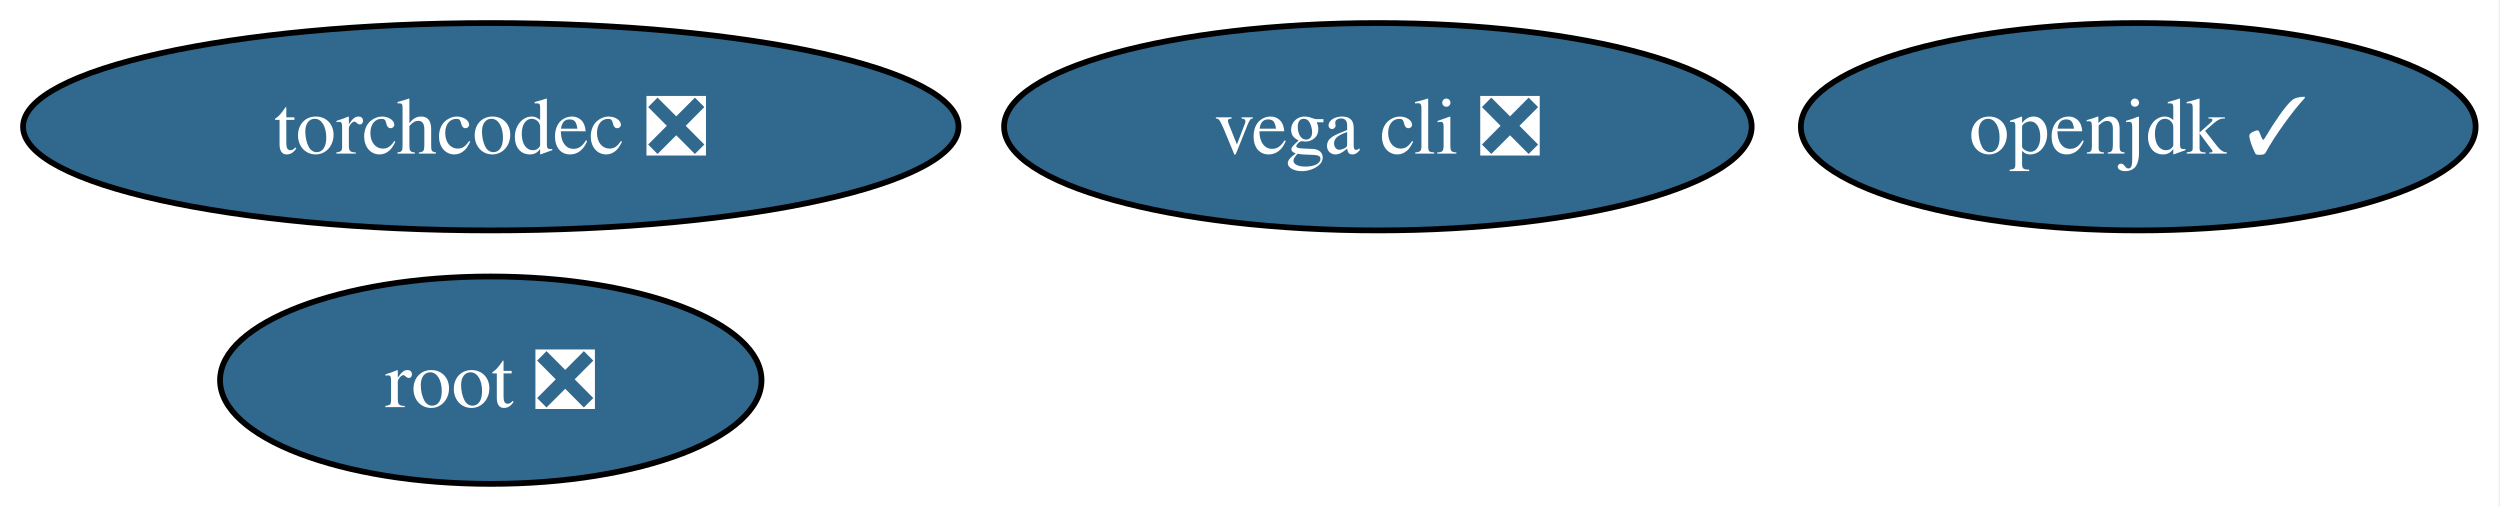
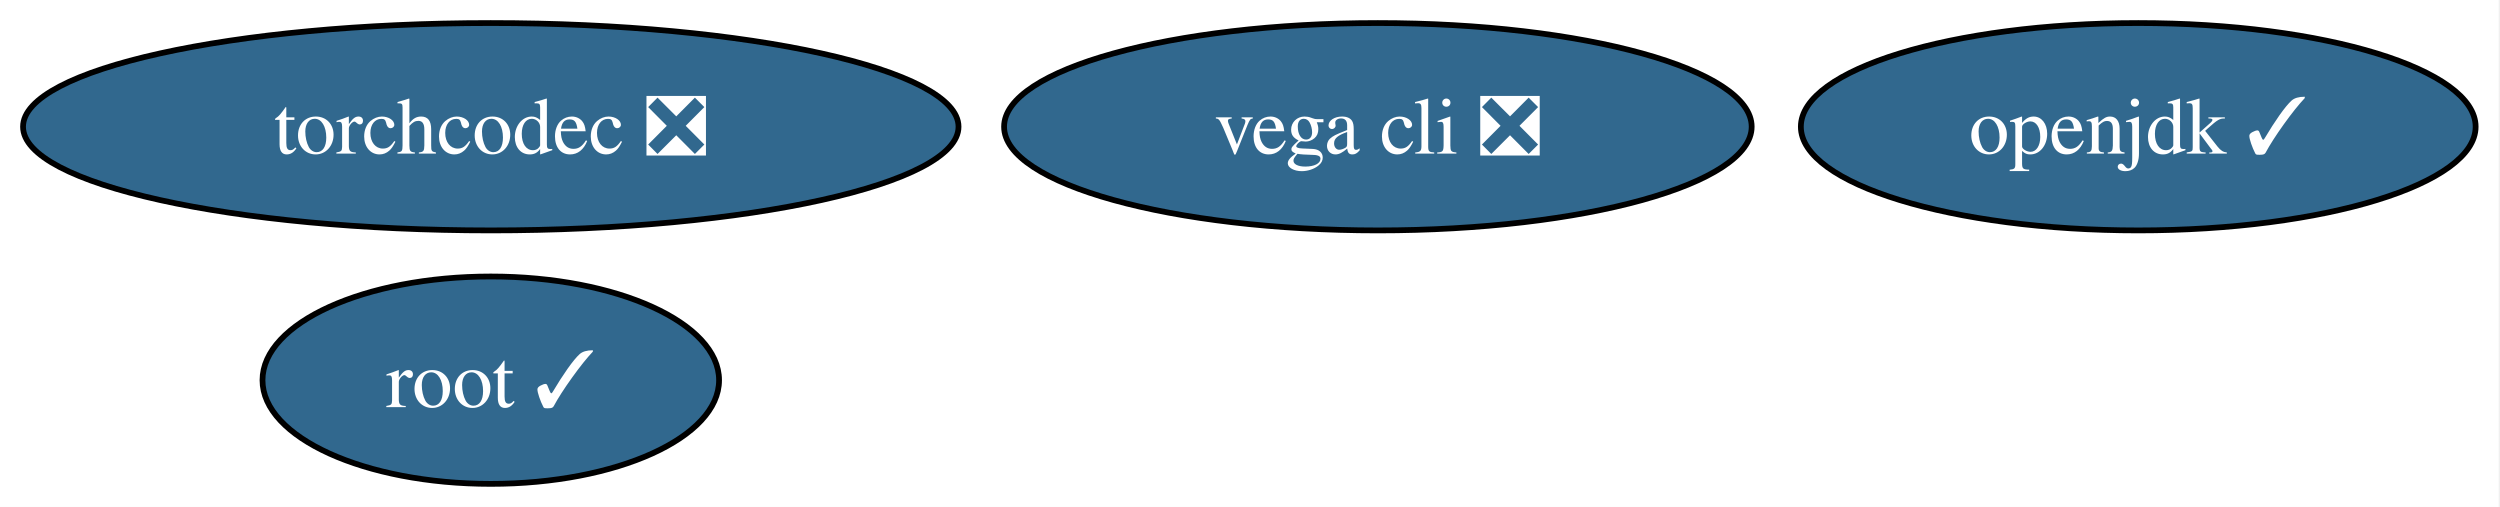
<svg xmlns="http://www.w3.org/2000/svg" xmlns:xlink="http://www.w3.org/1999/xlink" width="434pt" height="88pt" viewBox="0.00 0.00 434.00 88.00">
  <g id="graph0" class="graph" transform="scale(1 1) rotate(0) translate(4 84)">
    <polygon fill="white" stroke="none" points="-4,4 -4,-84 429.77,-84 429.77,4 -4,4" />
    <g id="node1" class="node">
      <g id="a_node1">
        <a xlink:href="https://github.com/conda-forge/openjdk-feedstock/pull/221" xlink:title="openjdk ✓">
          <ellipse fill="#31688e" stroke="black" cx="367.2" cy="-62" rx="58.57" ry="18" />
          <text xml:space="preserve" text-anchor="middle" x="367.2" y="-57.33" font-family="Times,serif" font-size="14.00" fill="white">openjdk ✓</text>
        </a>
      </g>
    </g>
    <g id="node2" class="node">
      <g id="a_node2">
-         <a xlink:href="https://github.com/conda-forge/root-feedstock/pull/382" xlink:title="root ❎">
-           <ellipse fill="#31688e" stroke="black" cx="81.2" cy="-18" rx="47" ry="18" />
-           <text xml:space="preserve" text-anchor="middle" x="81.2" y="-13.32" font-family="Times,serif" font-size="14.00" fill="white">root ❎</text>
+         <a xlink:href="https://github.com/conda-forge/root-feedstock/pull/382" xlink:title="root ✓">
+           <ellipse fill="#31688e" stroke="black" cx="81.2" cy="-18" rx="39.63" ry="18" />
+           <text xml:space="preserve" text-anchor="middle" x="81.2" y="-13.32" font-family="Times,serif" font-size="14.00" fill="white">root ✓</text>
        </a>
      </g>
    </g>
    <g id="node3" class="node">
      <g id="a_node3">
        <a xlink:href="https://github.com/conda-forge/vega-cli-feedstock/pull/48" xlink:title="vega cli ❎">
          <ellipse fill="#31688e" stroke="black" cx="235.2" cy="-62" rx="64.89" ry="18" />
          <text xml:space="preserve" text-anchor="middle" x="235.2" y="-57.33" font-family="Times,serif" font-size="14.00" fill="white">vega cli ❎</text>
        </a>
      </g>
    </g>
    <g id="node4" class="node">
      <g id="a_node4">
        <a xlink:href="https://github.com/conda-forge/torchcodec-feedstock/pull/85" xlink:title="torchcodec ❎">
          <ellipse fill="#31688e" stroke="black" cx="81.2" cy="-62" rx="81.2" ry="18" />
          <text xml:space="preserve" text-anchor="middle" x="81.2" y="-57.33" font-family="Times,serif" font-size="14.00" fill="white">torchcodec ❎</text>
        </a>
      </g>
    </g>
  </g>
</svg>
